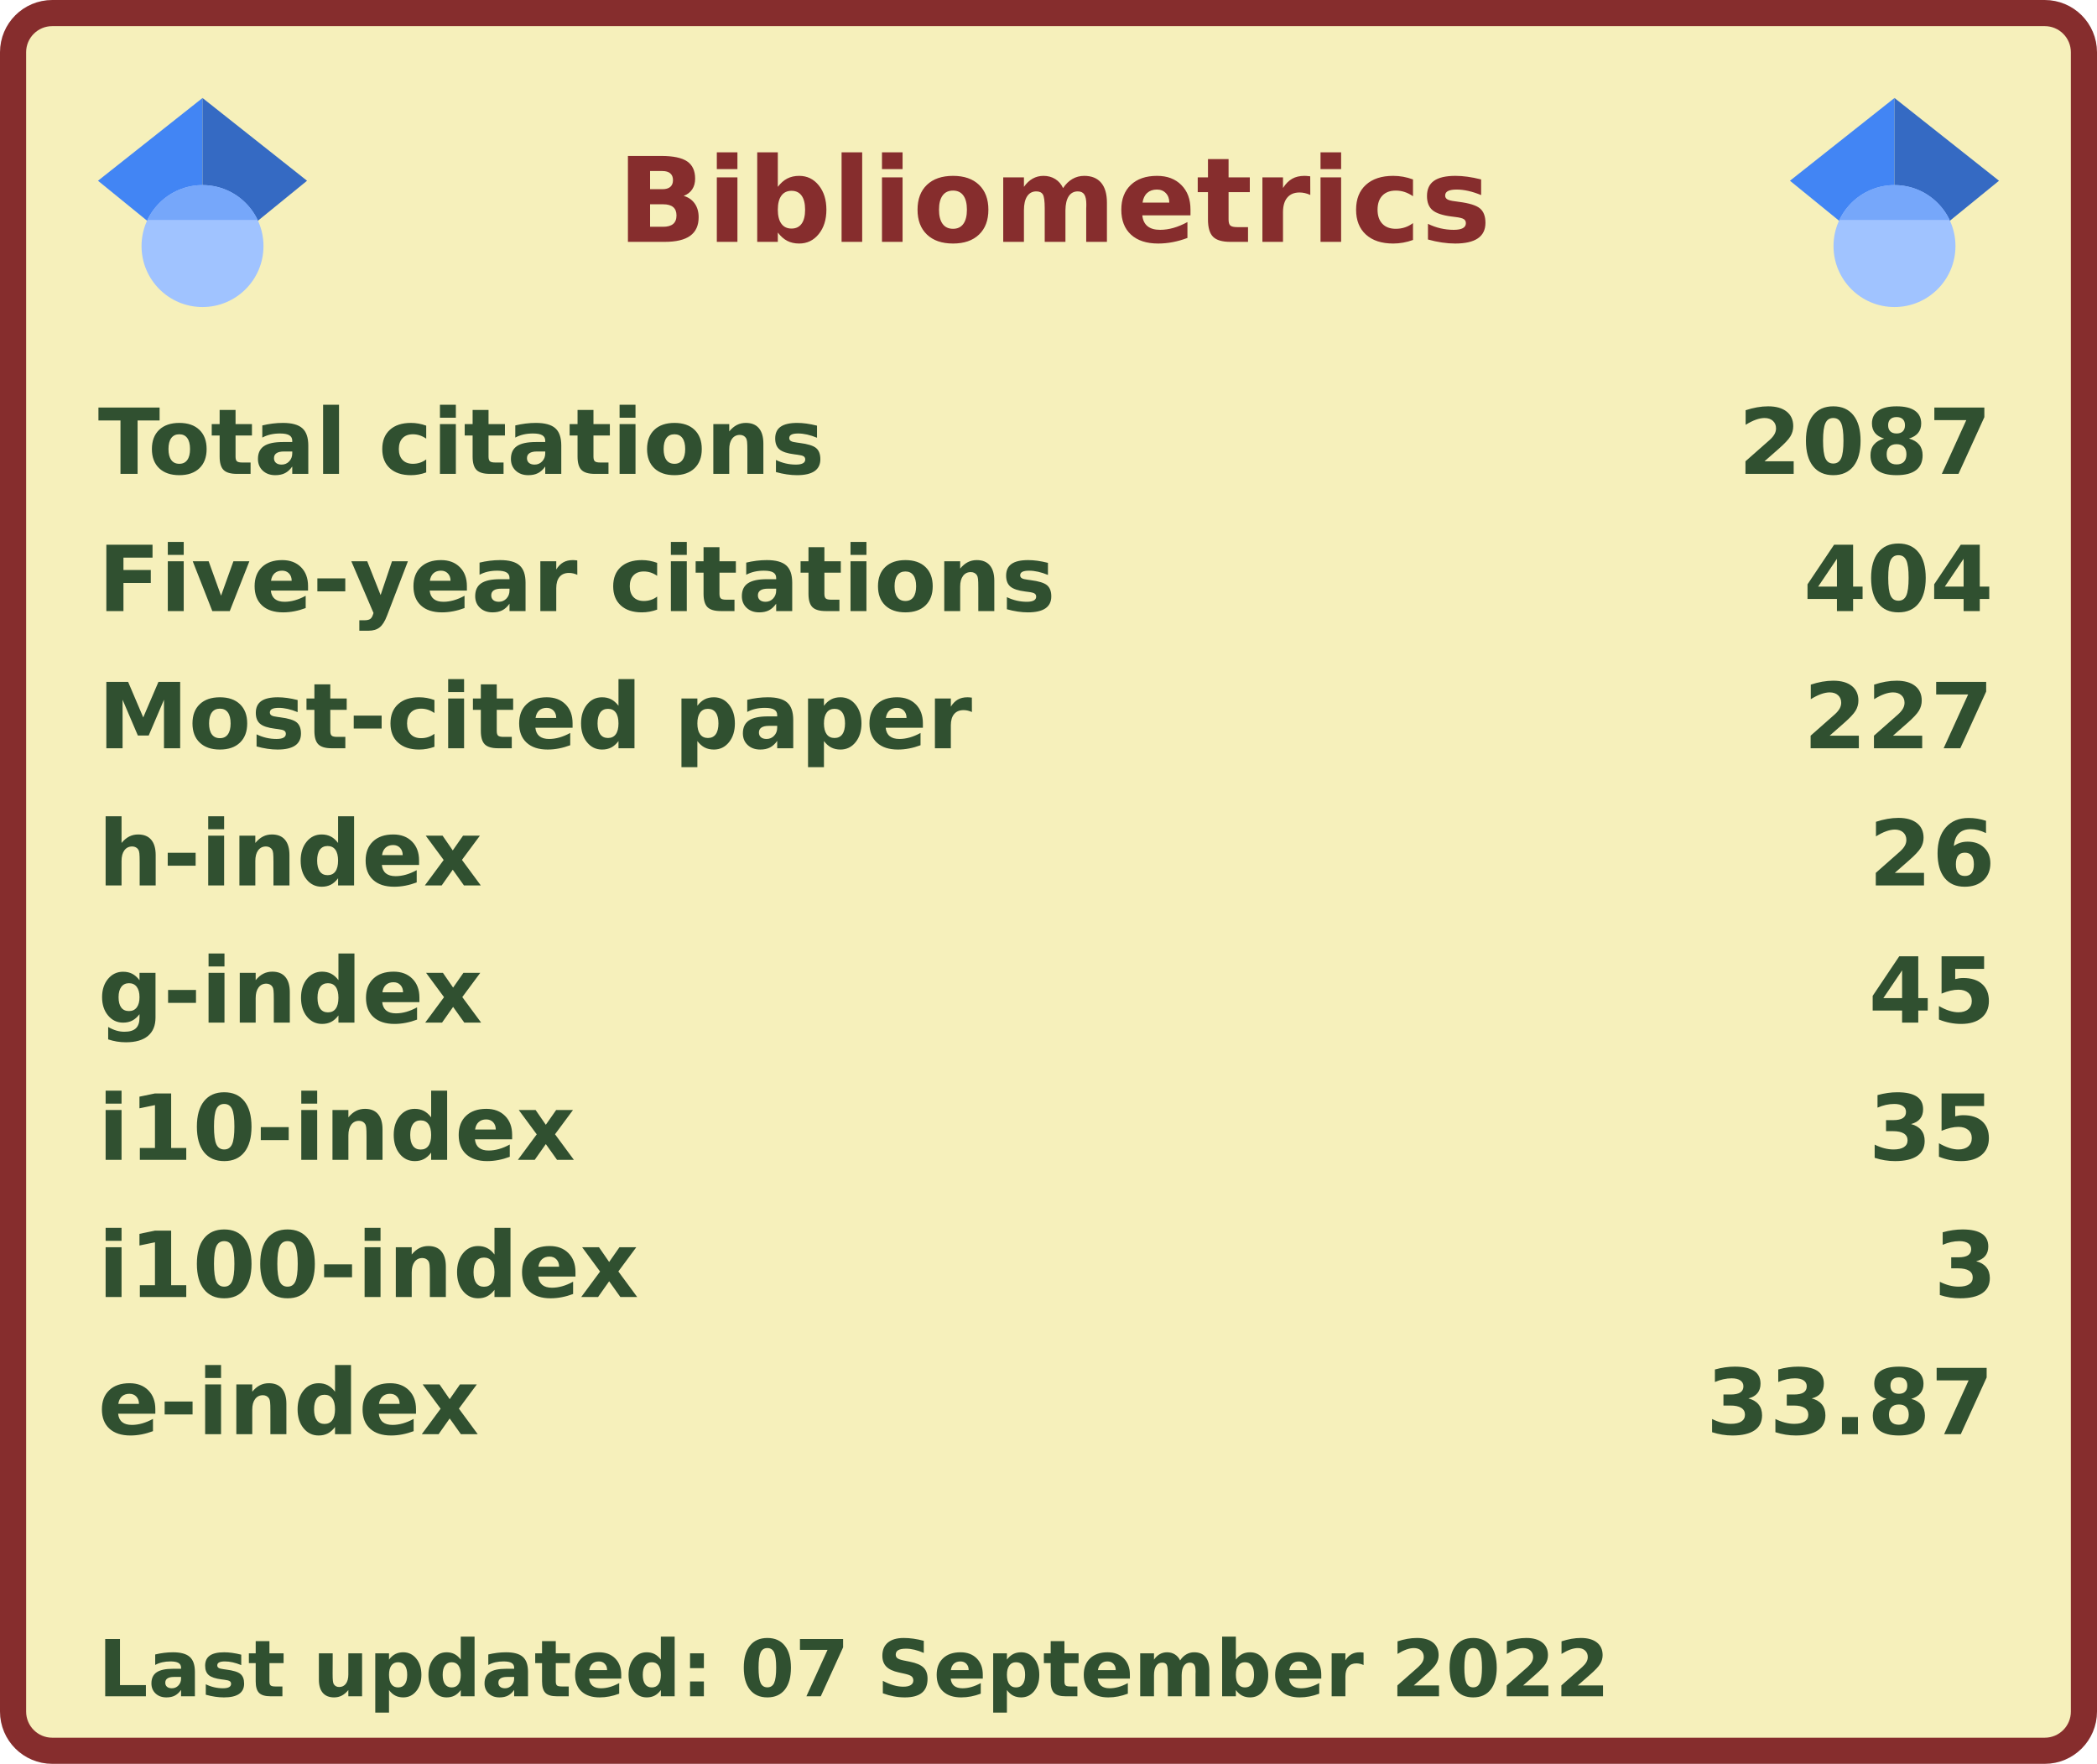
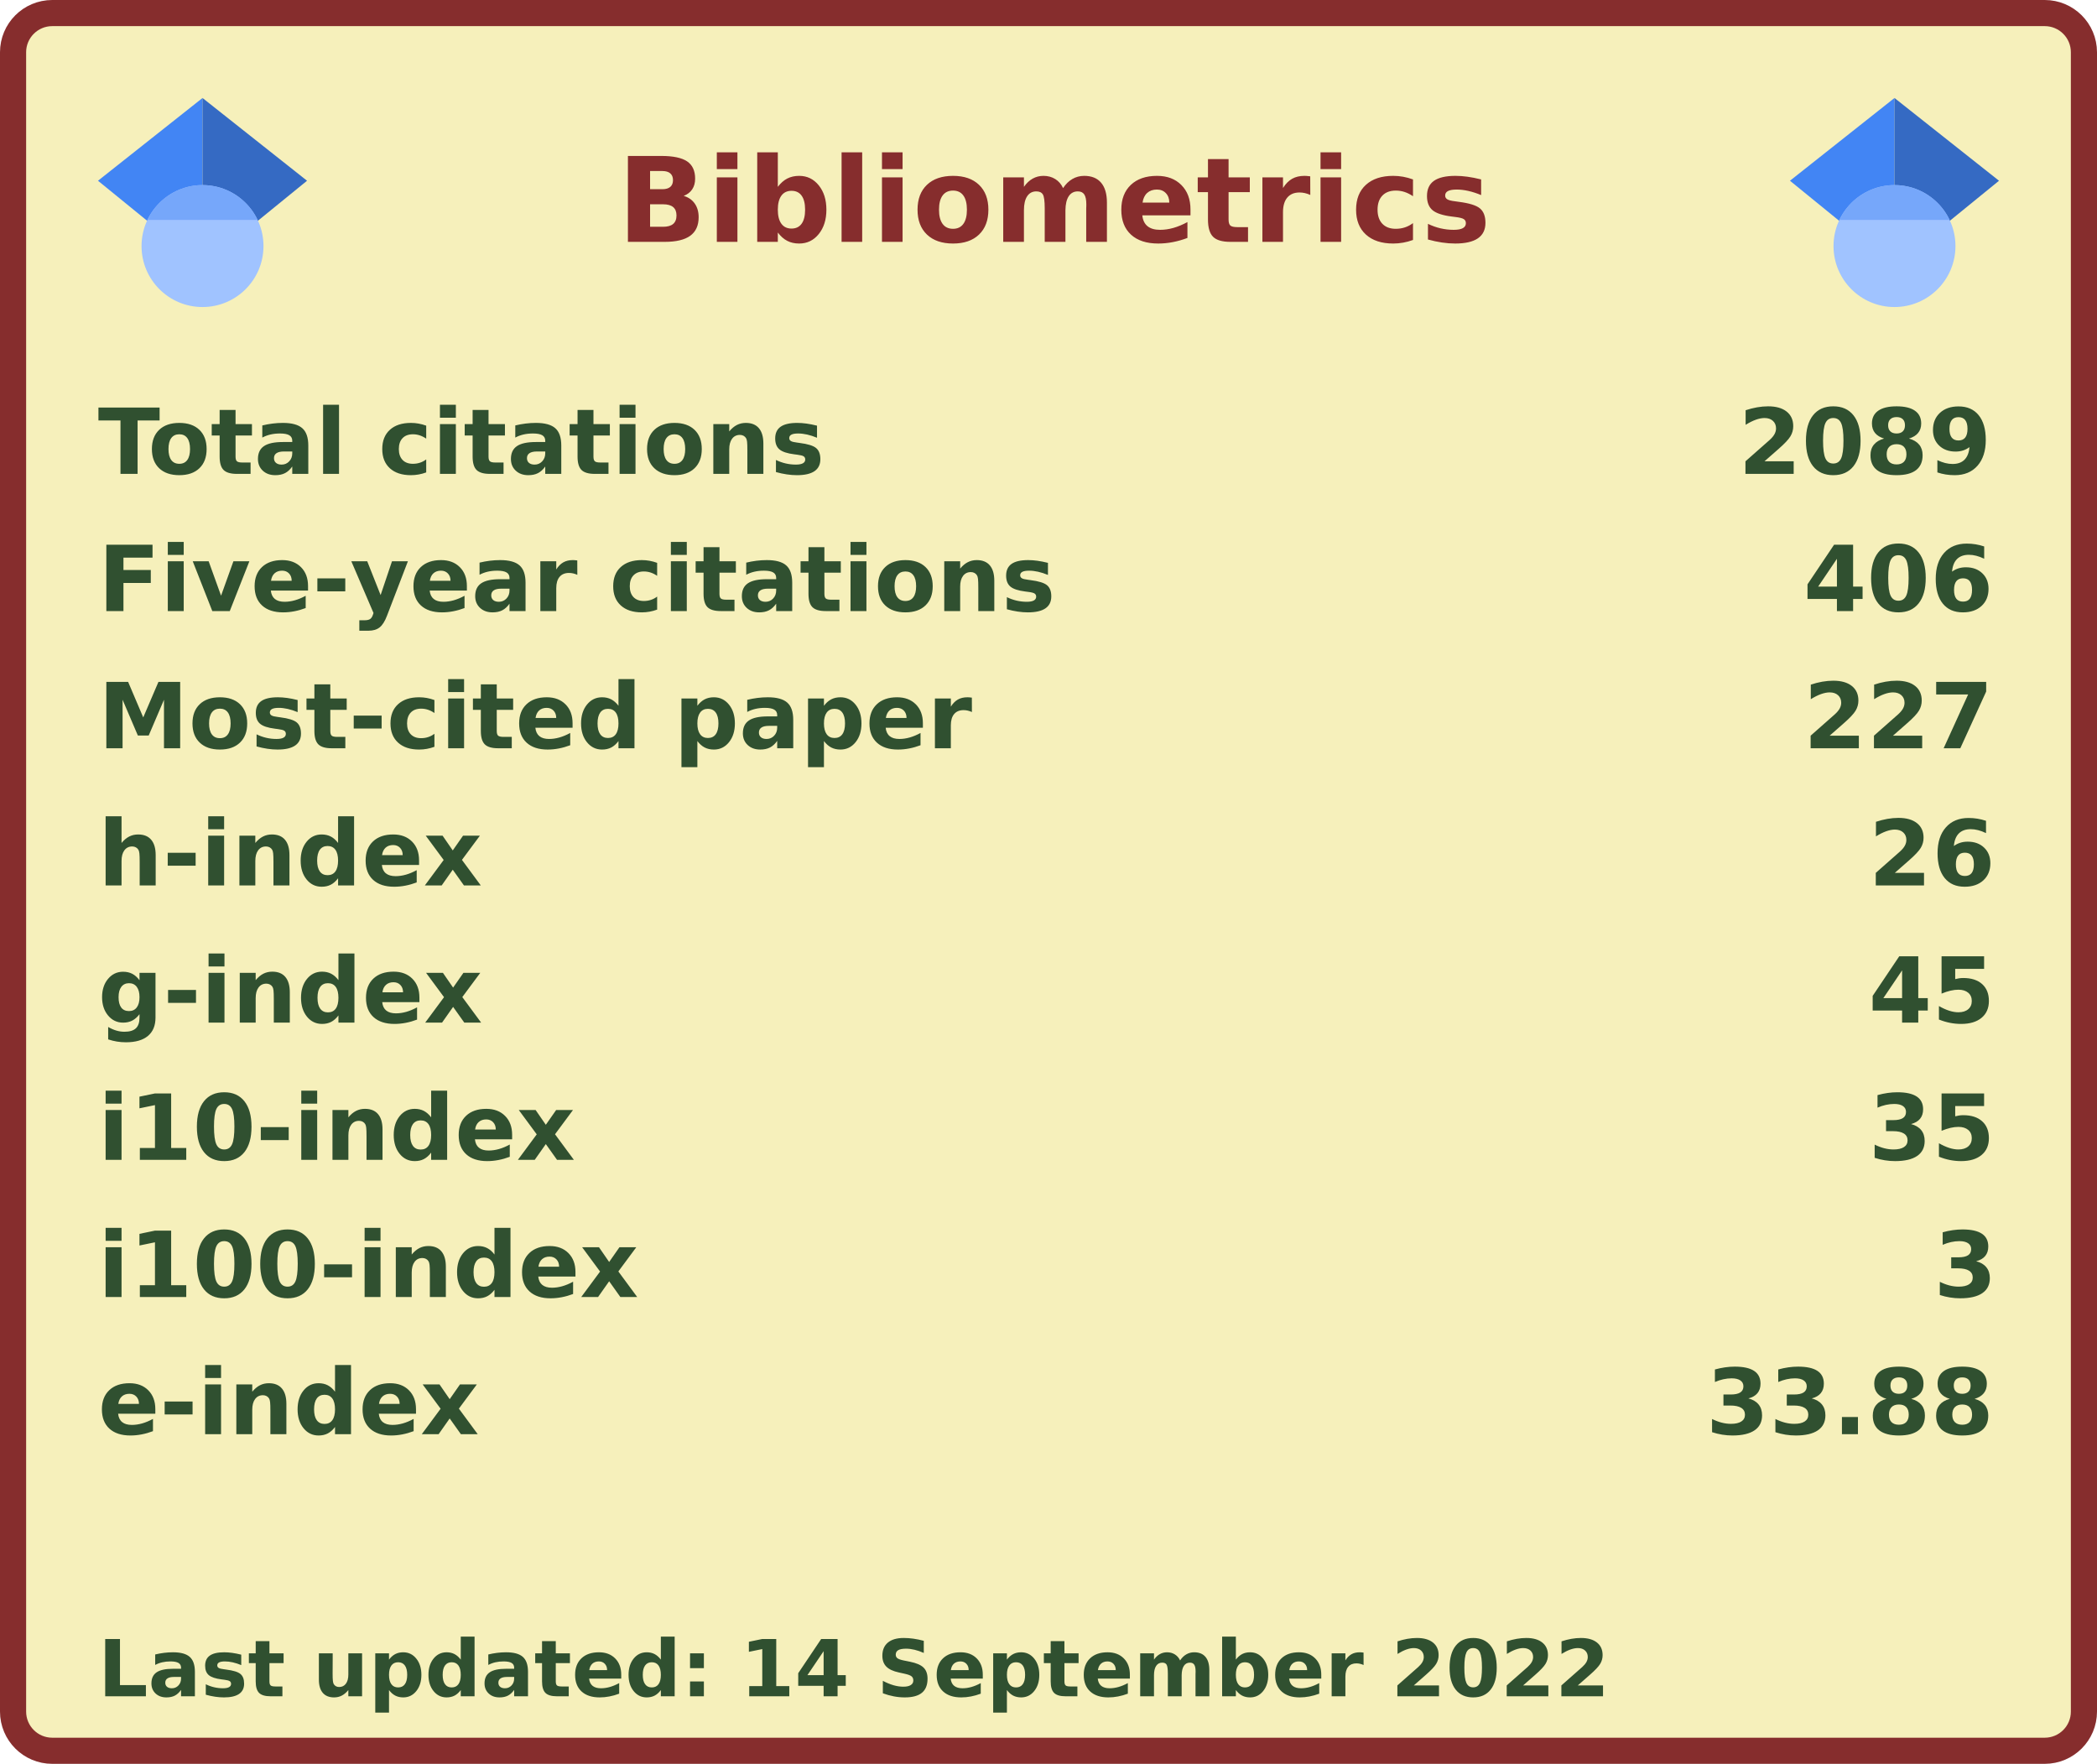
<svg xmlns="http://www.w3.org/2000/svg" width="321" height="270" viewBox="0 0 321 270" lang="en" xml:lang="en">
  <rect x="2" y="2" stroke-width="4" rx="6" width="317" height="266" stroke="#862d2d" fill="#f6f0bb" />
  <g font-weight="600" font-size="110pt" font-family="Verdana,Geneva,DejaVu Sans,sans-serif" text-rendering="geometricPrecision">
    <text x="768" y="301" lengthAdjust="spacingAndGlyphs" textLength="1074" transform="scale(0.123)" fill="#862d2d">Bibliometrics</text>
    <g fill="#305030">
      <g transform="translate(15, 60)">
        <g transform="scale(0.095)">
          <text lengthAdjust="spacingAndGlyphs" textLength="1170" x="0" y="132">Total citations</text>
-           <text lengthAdjust="spacingAndGlyphs" textLength="420" x="2643" y="132">2087</text>
+           <text lengthAdjust="spacingAndGlyphs" textLength="420" x="2643" y="132">2089</text>
        </g>
      </g>
      <g transform="translate(15, 81)">
        <g transform="scale(0.095)">
          <text lengthAdjust="spacingAndGlyphs" textLength="1524" x="0" y="132">Five-year citations</text>
-           <text lengthAdjust="spacingAndGlyphs" textLength="315" x="2748" y="132">404</text>
+           <text lengthAdjust="spacingAndGlyphs" textLength="315" x="2748" y="132">406</text>
        </g>
      </g>
      <g transform="translate(15, 102)">
        <g transform="scale(0.095)">
          <text lengthAdjust="spacingAndGlyphs" textLength="1395" x="0" y="132">Most-cited paper</text>
          <text lengthAdjust="spacingAndGlyphs" textLength="315" x="2748" y="132">227</text>
        </g>
      </g>
      <g transform="translate(15, 123)">
        <g transform="scale(0.095)">
          <text lengthAdjust="spacingAndGlyphs" textLength="621" x="0" y="132">h-index</text>
          <text lengthAdjust="spacingAndGlyphs" textLength="210" x="2853" y="132">26</text>
        </g>
      </g>
      <g transform="translate(15, 144)">
        <g transform="scale(0.095)">
          <text lengthAdjust="spacingAndGlyphs" textLength="621" x="0" y="132">g-index</text>
          <text lengthAdjust="spacingAndGlyphs" textLength="210" x="2853" y="132">45</text>
        </g>
      </g>
      <g transform="translate(15, 165)">
        <g transform="scale(0.095)">
          <text lengthAdjust="spacingAndGlyphs" textLength="772" x="0" y="132">i10-index</text>
          <text lengthAdjust="spacingAndGlyphs" textLength="210" x="2853" y="132">35</text>
        </g>
      </g>
      <g transform="translate(15, 186)">
        <g transform="scale(0.095)">
          <text lengthAdjust="spacingAndGlyphs" textLength="878" x="0" y="132">i100-index</text>
          <text lengthAdjust="spacingAndGlyphs" textLength="105" x="2958" y="132">3</text>
        </g>
      </g>
      <g transform="translate(15, 207)">
        <g transform="scale(0.095)">
          <text lengthAdjust="spacingAndGlyphs" textLength="618" x="0" y="132">e-index</text>
-           <text lengthAdjust="spacingAndGlyphs" textLength="472" x="2591" y="132">33.87</text>
+           <text lengthAdjust="spacingAndGlyphs" textLength="472" x="2591" y="132">33.88</text>
        </g>
      </g>
      <g transform="translate(15, 249)">
        <g transform="scale(0.082)">
-           <text lengthAdjust="spacingAndGlyphs" textLength="2832" x="0" y="130">Last updated: 07 September 2022</text>
+           <text lengthAdjust="spacingAndGlyphs" textLength="2832" x="0" y="130">Last updated: 14 September 2022</text>
        </g>
      </g>
      <svg x="15" y="15" width="32" height="32" viewBox="0 0 512 512">
        <path fill="#4285f4" d="M256 411.12L0 202.667 256 0z" />
        <path fill="#356ac3" d="M256 411.12l256-208.453L256 0z" />
        <circle fill="#a0c3ff" cx="256" cy="362.667" r="149.333" />
        <path fill="#76a7fa" d="M121.037 298.667c23.968-50.453 75.392-85.334 134.963-85.334s110.995 34.881 134.963 85.334H121.037z" />
      </svg>
      <svg x="274" y="15" width="32" height="32" viewBox="0 0 512 512">
        <path fill="#4285f4" d="M256 411.12L0 202.667 256 0z" />
        <path fill="#356ac3" d="M256 411.12l256-208.453L256 0z" />
        <circle fill="#a0c3ff" cx="256" cy="362.667" r="149.333" />
        <path fill="#76a7fa" d="M121.037 298.667c23.968-50.453 75.392-85.334 134.963-85.334s110.995 34.881 134.963 85.334H121.037z" />
      </svg>
    </g>
  </g>
</svg>
